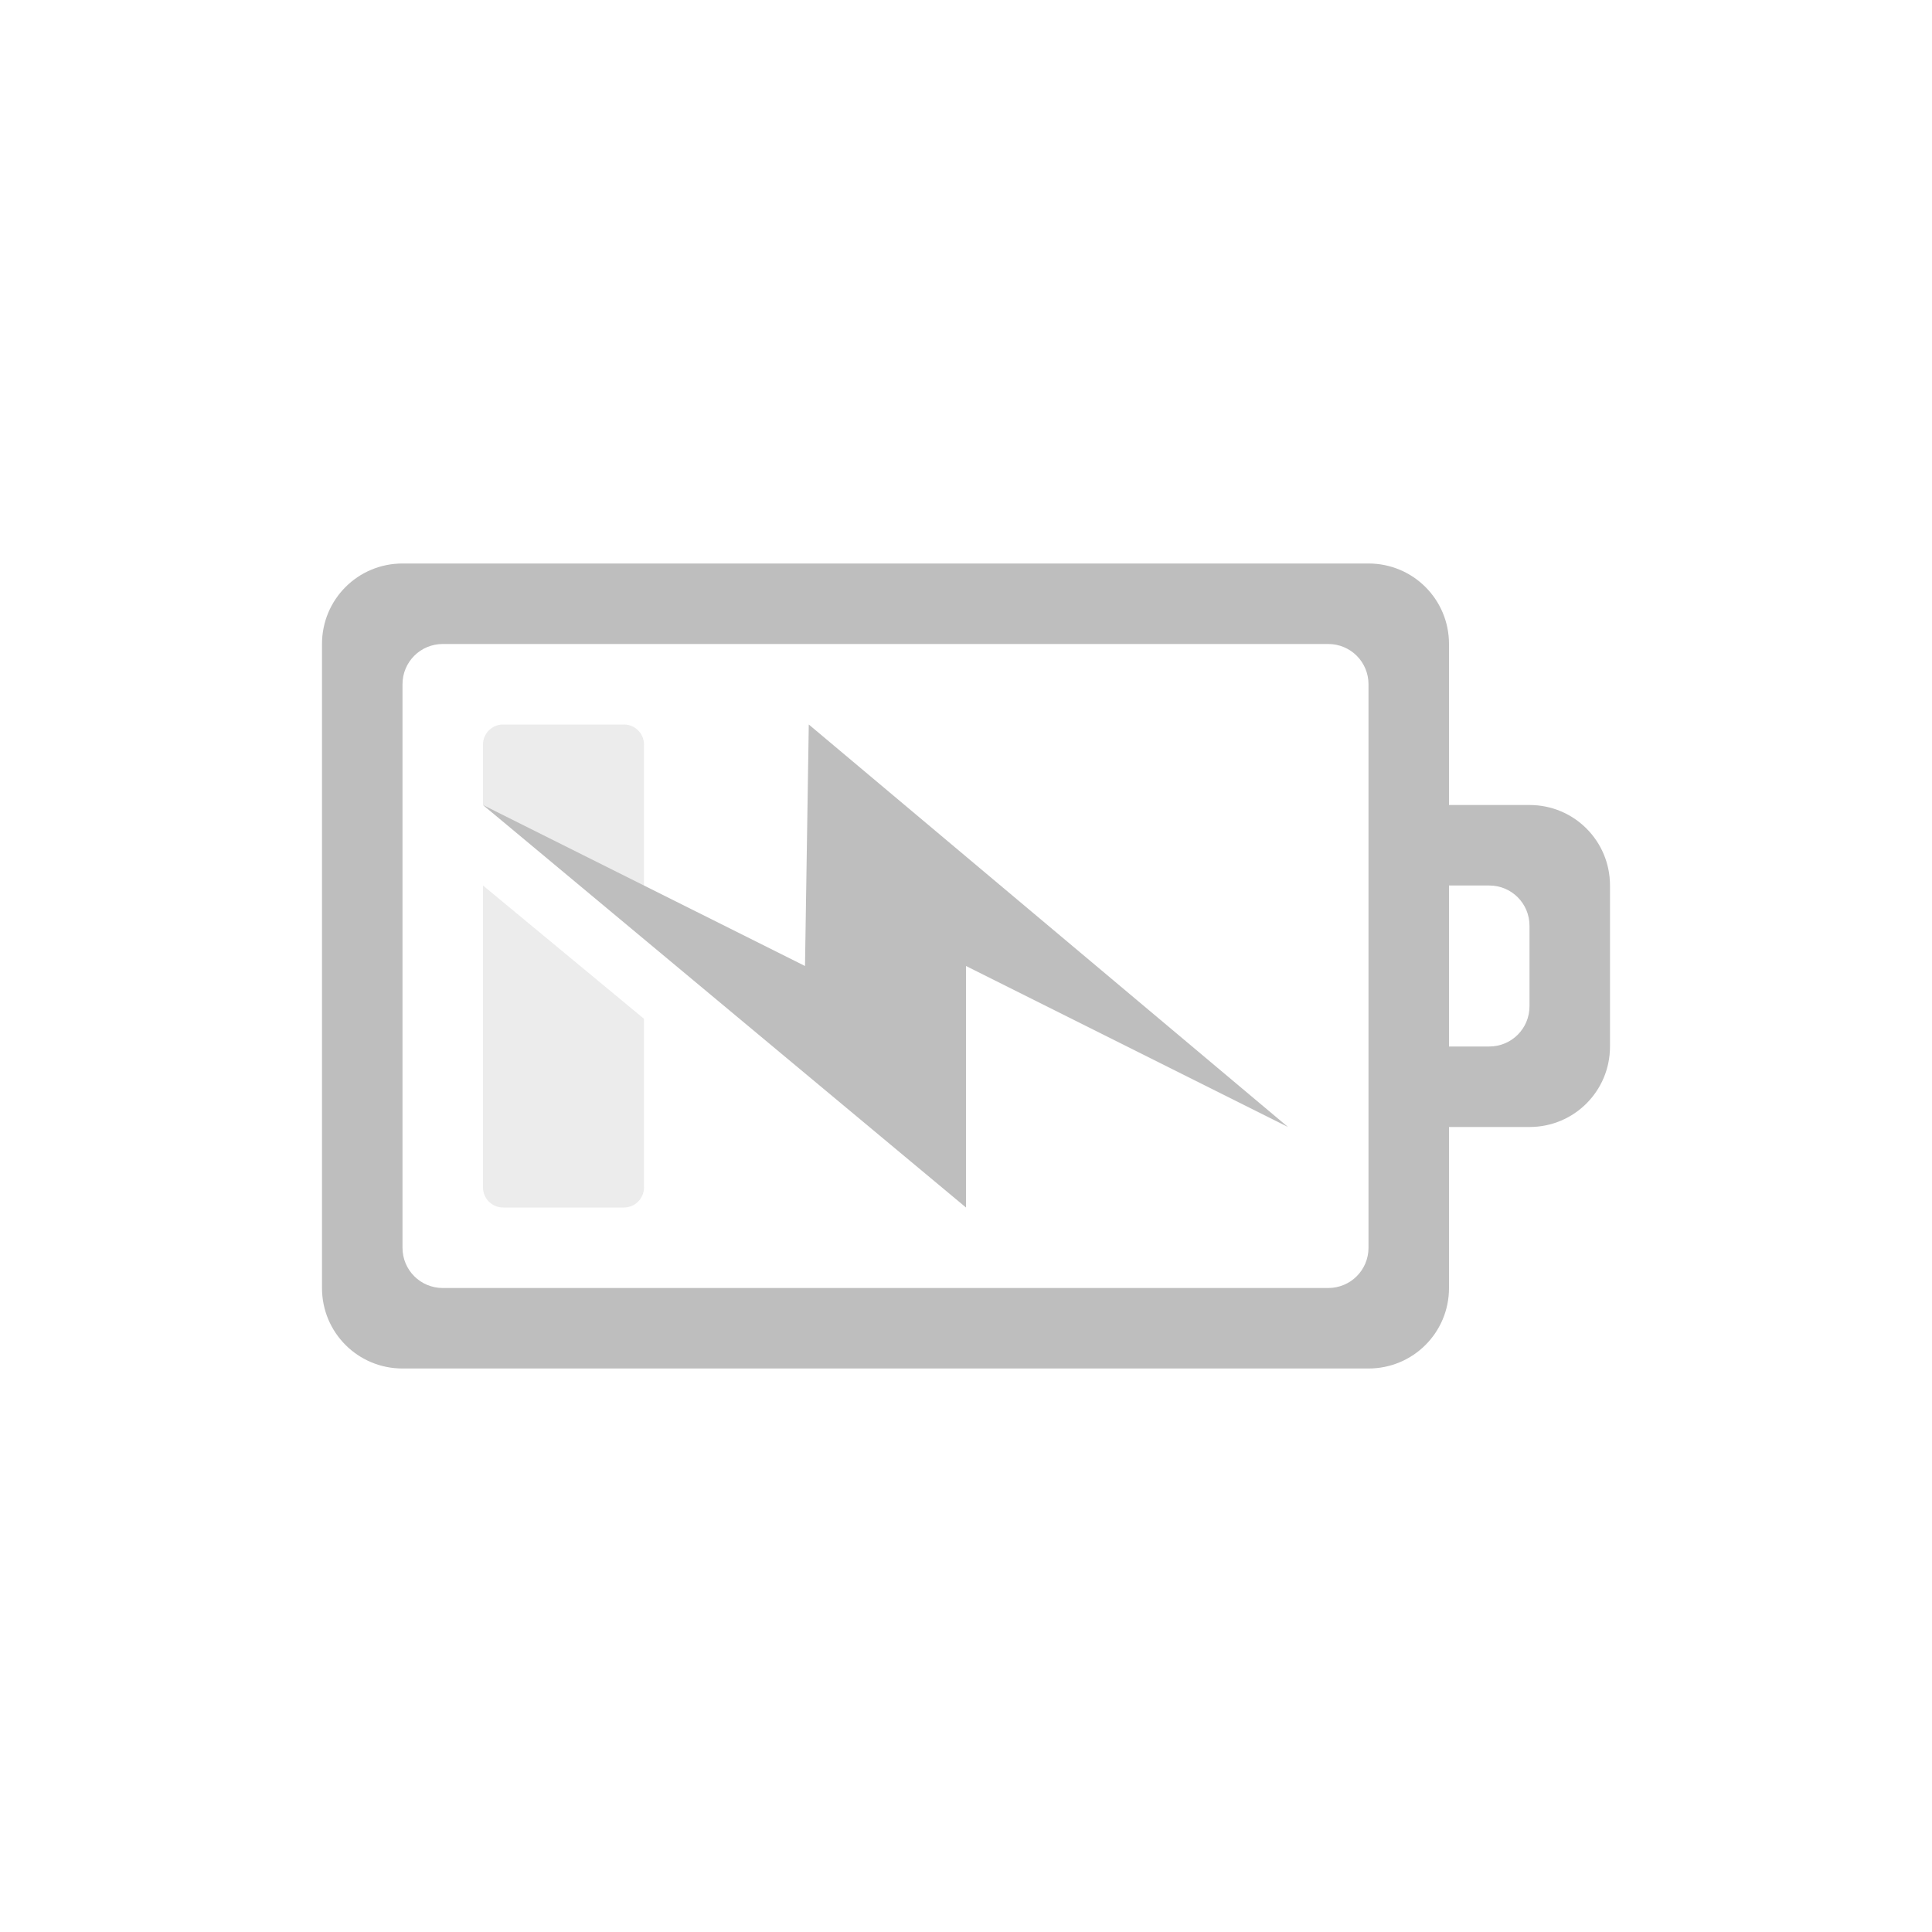
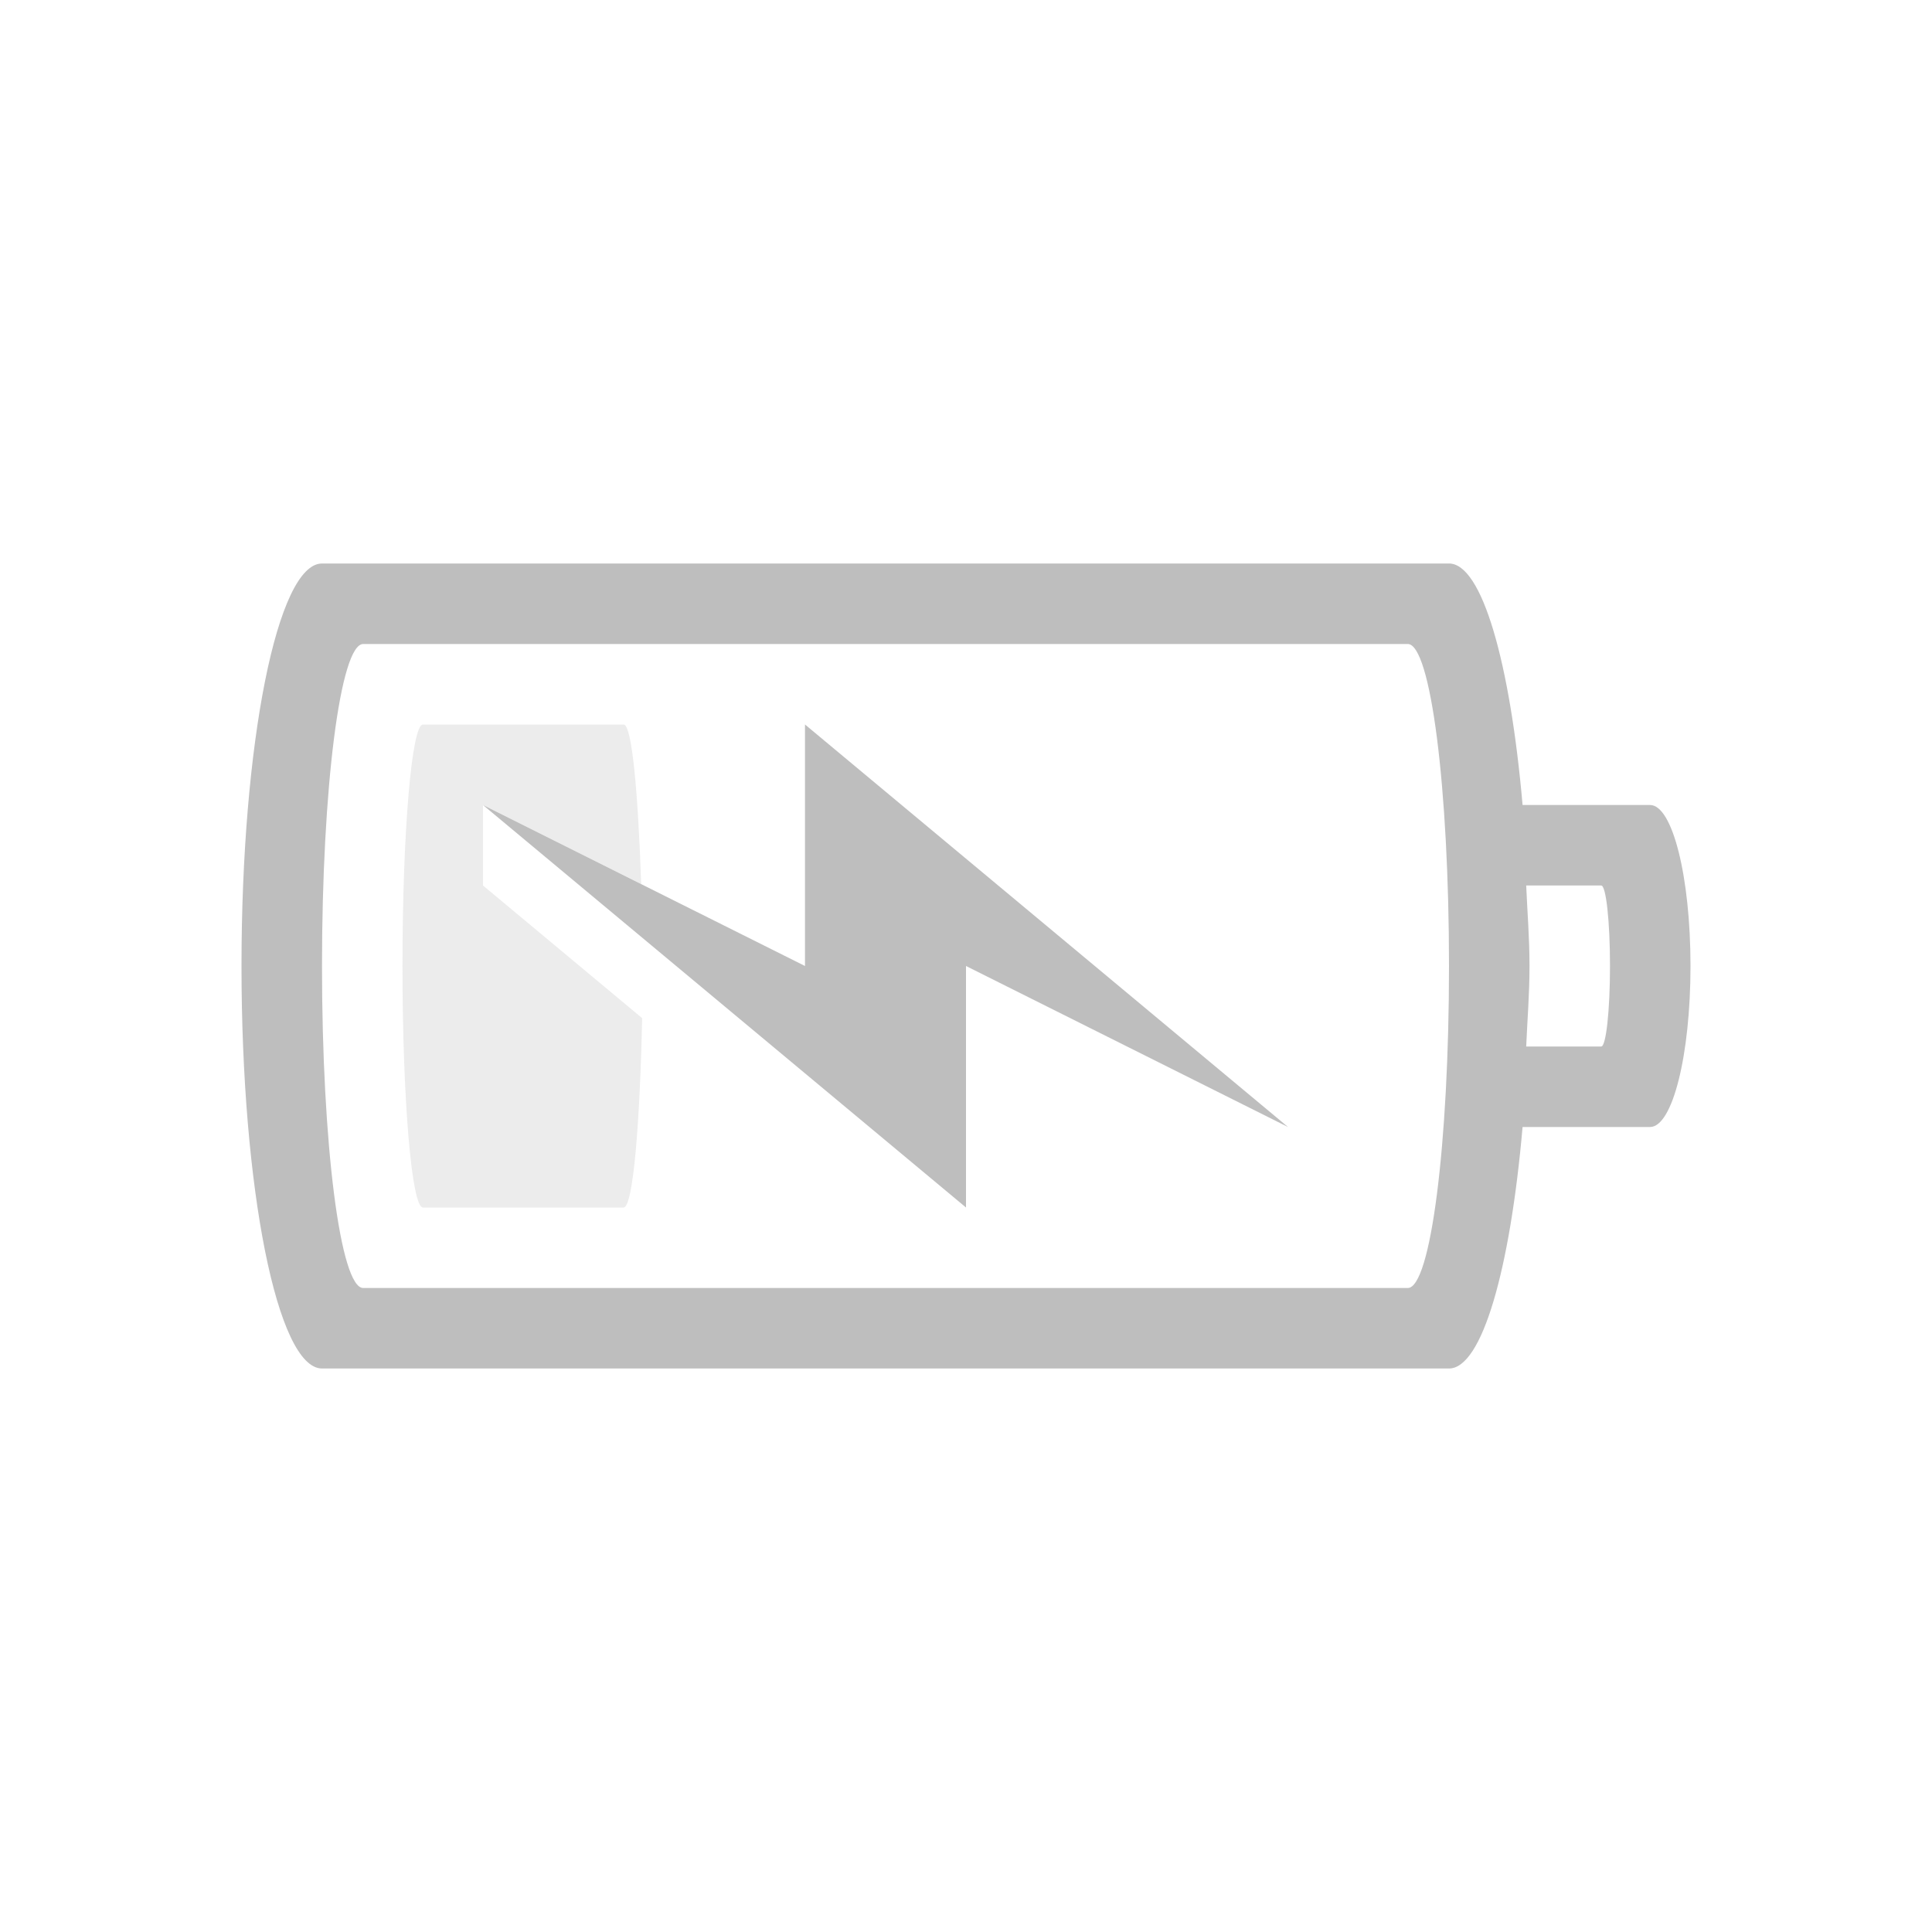
<svg xmlns="http://www.w3.org/2000/svg" version="1.1" width="24" height="24" id="svg3004">
  <defs id="defs3006" />
-   <g transform="translate(1,7)" id="layer1" style="color:#bebebe;fill:#bebebe;fill-opacity:1;fill-rule:nonzero;stroke-width:1;stroke-linecap:butt;stroke-linejoin:miter;stroke-miterlimit:4;stroke-opacity:1;stroke-dasharray:none;stroke-dashoffset:0;marker:none;visibility:visible;display:inline;overflow:visible;enable-background:accumulate">
-     <path d="M 4,0 C 3.446,0 3,0.446 3,1 l 0,8 c 0,0.554 0.446,1 1,1 l 12,0 c 0.554,0 1,-0.446 1,-1 l 0,-2 1,0 c 0.554,0 1,-0.446 1,-1 L 19,4 C 19,3.446 18.554,3 18,3 L 17,3 17,1 C 17,0.446 16.554,0 16,0 z m 0.5,1 11,0 C 15.777,1 16,1.223 16,1.5 l 0,7 C 16,8.777 15.777,9 15.5,9 L 4.5,9 C 4.223,9 4,8.777 4,8.5 l 0,-7 C 4,1.223 4.223,1 4.5,1 z M 17,4 17.5,4 C 17.777,4 18,4.223 18,4.5 l 0,1 C 18,5.777 17.777,6 17.5,6 L 17,6 z" id="rect3206" style="color:#bebebe;fill:#bebebe;fill-opacity:1;fill-rule:nonzero;stroke:none;stroke-width:1;marker:none;visibility:visible;display:inline;overflow:visible;enable-background:accumulate" />
-   </g>
-   <path d="M 16,14 10.047,9 10,12 6,10 l 6,5 0,-3 z" id="path3172" style="color:#bebebe;fill:#bebebe;fill-opacity:1;fill-rule:nonzero;stroke:none;stroke-width:1;marker:none;visibility:visible;display:inline;overflow:visible;enable-background:accumulate" />
-   <path d="M 6.25,9 C 6.112,9 6,9.111 6,9.25 L 6,10 8,11.609 8,9.25 C 8,9.111 7.888,9 7.75,9 z M 6,11 6,14.75 C 6,14.889 6.112,15 6.25,15 l 1.5,0 C 7.888,15 8,14.889 8,14.75 l 0,-2.094 z" id="rect3206-2" style="opacity:0.3;color:#bebebe;fill:#bebebe;fill-opacity:1;fill-rule:nonzero;stroke:none;stroke-width:1;marker:none;visibility:visible;display:inline;overflow:visible;enable-background:accumulate" />
+   <path style="color:#bebebe;clip-rule:nonzero;display:inline;overflow:visible;visibility:visible;opacity:1;isolation:auto;mix-blend-mode:normal;color-interpolation:sRGB;color-interpolation-filters:linearRGB;solid-color:#000000;solid-opacity:1;fill:#bebebe;fill-opacity:1;fill-rule:nonzero;stroke:none;stroke-width:1;stroke-linecap:butt;stroke-linejoin:miter;stroke-miterlimit:4;stroke-dasharray:none;stroke-dashoffset:0;stroke-opacity:1;marker:none;color-rendering:auto;image-rendering:auto;shape-rendering:auto;text-rendering:auto;enable-background:accumulate" d="M 4 7 C 3.446 7 3 9.23 3 12 C 3 14.77 3.446 17 4 17 L 18 17 C 18.411 17 18.76 15.765 18.914 14 L 20.498 14 C 20.776 14 21 13.108 21 12 C 21 10.892 20.776 10 20.498 10 L 18.914 10 C 18.76 8.235 18.411 7 18 7 L 4 7 z M 4.512 8 L 17.488 8 C 17.772 8 18 9.784 18 12 C 18 14.216 17.772 16 17.488 16 L 4.512 16 C 4.228 16 4 14.216 4 12 C 4 9.784 4.228 8 4.512 8 z M 10 9 L 10 12 L 6 10 L 12 15 L 12 12 L 16 14 L 10 9 z M 18.959 11 L 19.891 11 C 19.951 11 20 11.446 20 12 C 20 12.554 19.951 13 19.891 13 L 18.959 13 C 18.973 12.666 19 12.355 19 12 C 19 11.645 18.973 11.334 18.959 11 z " id="rect4347" />
+   <path style="color:#bebebe;clip-rule:nonzero;display:inline;overflow:visible;visibility:visible;opacity:0.3;isolation:auto;mix-blend-mode:normal;color-interpolation:sRGB;color-interpolation-filters:linearRGB;solid-color:#000000;solid-opacity:1;fill:#bebebe;fill-opacity:1;fill-rule:nonzero;stroke:none;stroke-width:1;stroke-linecap:butt;stroke-linejoin:miter;stroke-miterlimit:4;stroke-dasharray:none;stroke-dashoffset:0;stroke-opacity:1;marker:none;color-rendering:auto;image-rendering:auto;shape-rendering:auto;text-rendering:auto;enable-background:accumulate" d="M 5.254 9 C 5.114 9 5 10.338 5 12 C 5 13.662 5.114 15 5.254 15 L 7.746 15 C 7.865 15 7.949 13.953 7.977 12.648 L 6 11 L 6 10 L 7.965 10.982 C 7.927 9.881 7.853 9 7.746 9 L 5.254 9 z " id="rect4151-6-5" />
</svg>
